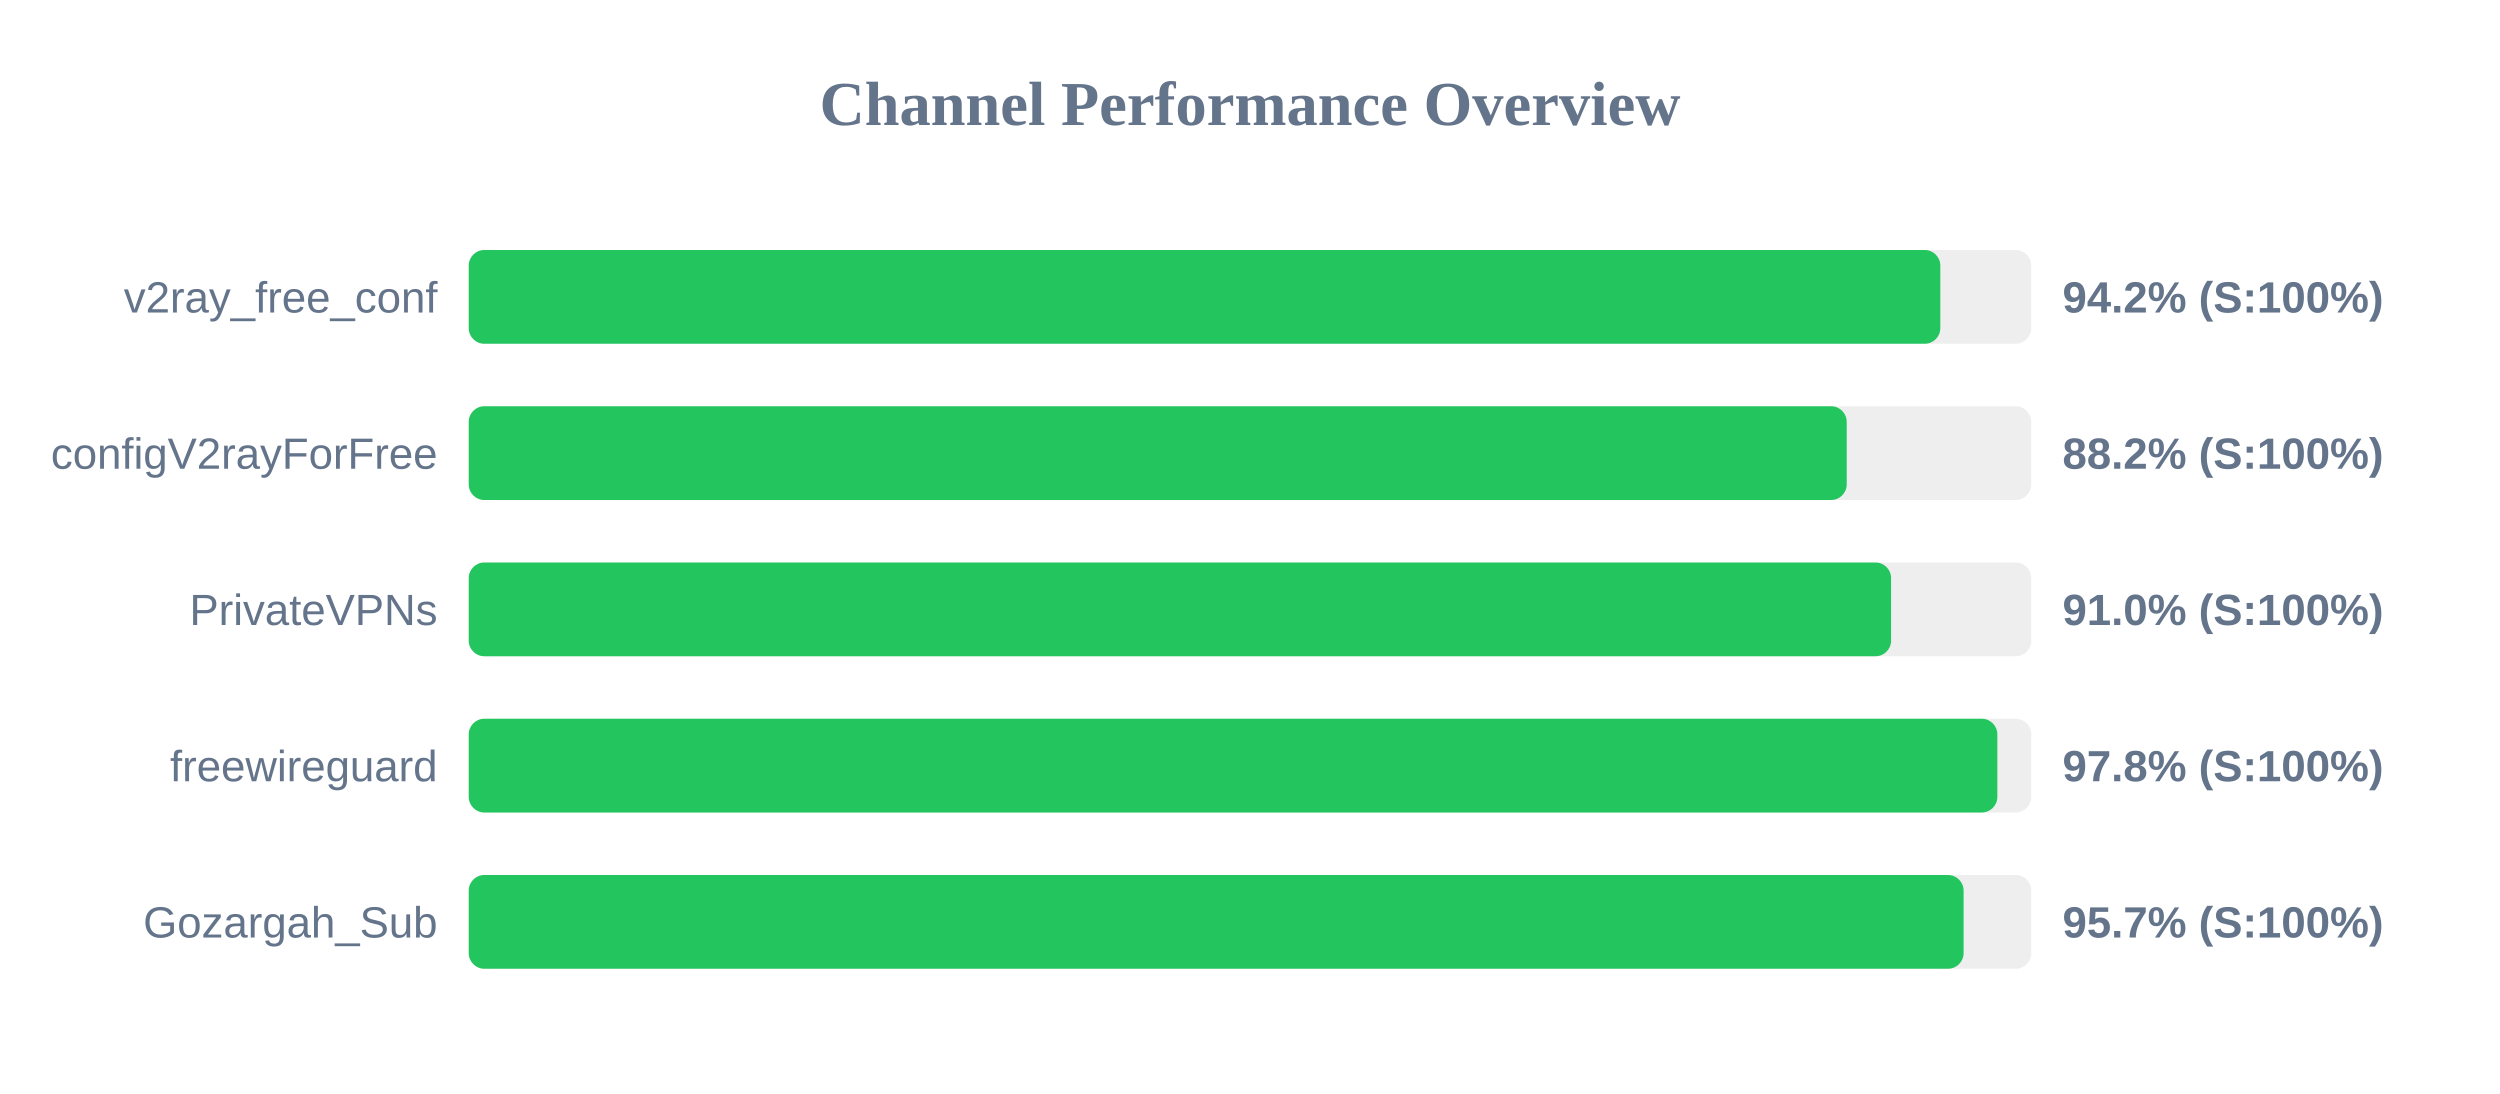
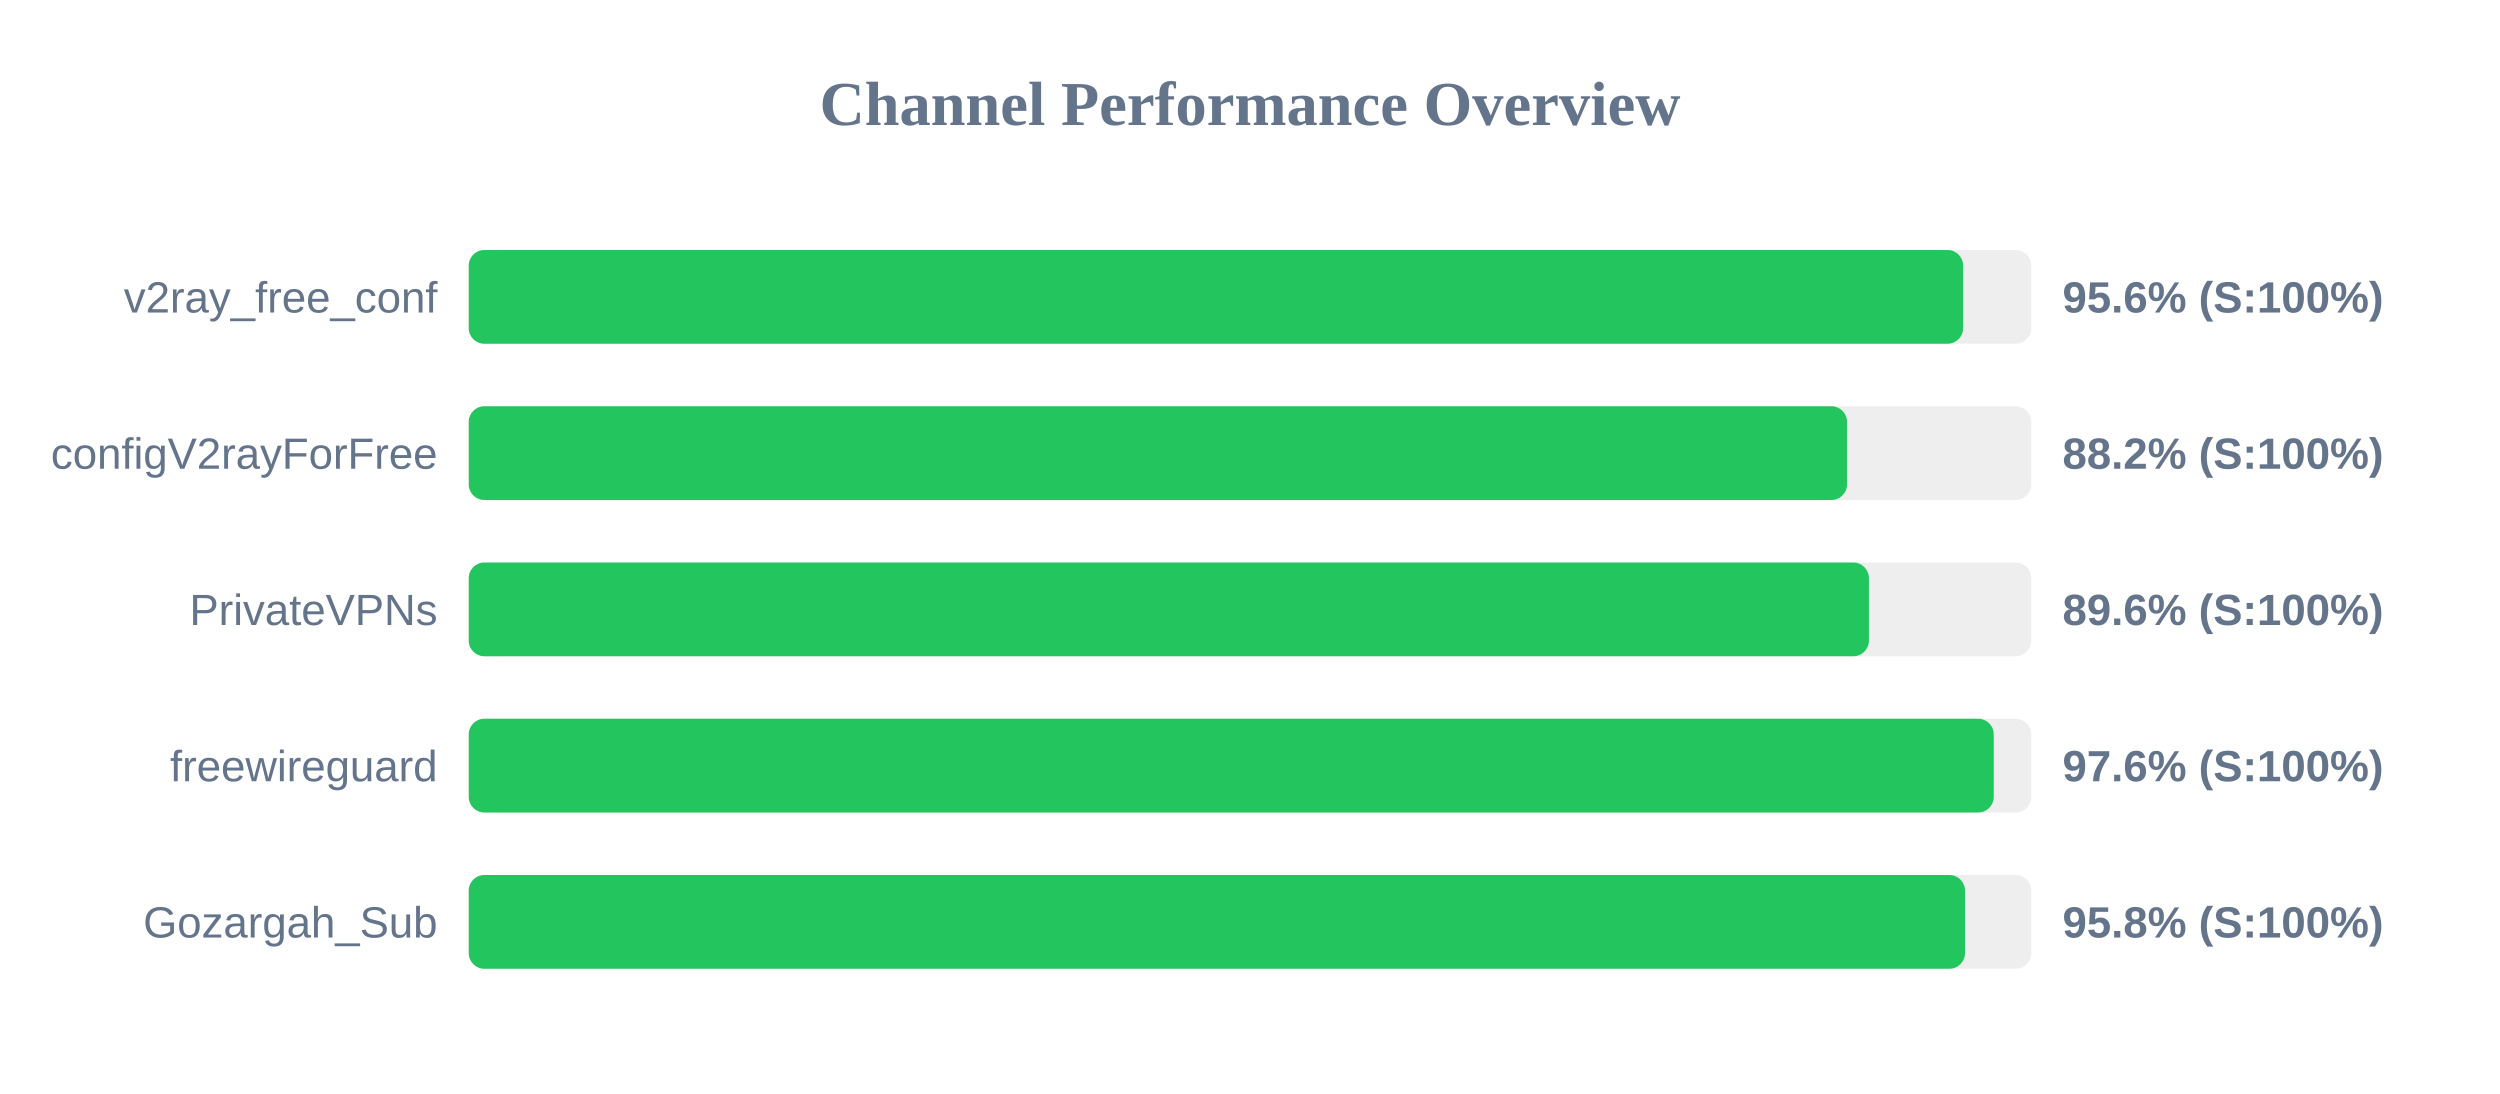
<svg xmlns="http://www.w3.org/2000/svg" width="800" height="350" version="1.1">
  <style>
        .row { font: 14px Arial; fill: #64748b; }
        .score { font: bold 14px Arial; fill: #64748b; }
    </style>
  <text x="400" y="40" text-anchor="middle" font-size="20px" font-weight="bold" fill="#64748b">Channel Performance Overview</text>
  <rect x="150" y="80" width="500" height="30" fill="#eee" rx="5" />
-   <rect x="150" y="80" width="470.9" height="30" fill="#22c55e" rx="5" />
+   <rect x="150" y="80" width="478.2" height="30" fill="#22c55e" rx="5" />
  <text x="140" y="100" text-anchor="end" class="row">v2ray_free_conf</text>
-   <text x="660" y="100" text-anchor="start" class="score">94.2% (S:100%)</text>
+   <text x="660" y="100" text-anchor="start" class="score">95.6% (S:100%)</text>
  <rect x="150" y="130" width="500" height="30" fill="#eee" rx="5" />
-   <rect x="150" y="130" width="440.95" height="30" fill="#22c55e" rx="5" />
+   <rect x="150" y="130" width="441.05" height="30" fill="#22c55e" rx="5" />
  <text x="140" y="150" text-anchor="end" class="row">configV2rayForFree</text>
  <text x="660" y="150" text-anchor="start" class="score">88.2% (S:100%)</text>
  <rect x="150" y="180" width="500" height="30" fill="#eee" rx="5" />
-   <rect x="150" y="180" width="455.15" height="30" fill="#22c55e" rx="5" />
+   <rect x="150" y="180" width="448.05" height="30" fill="#22c55e" rx="5" />
  <text x="140" y="200" text-anchor="end" class="row">PrivateVPNs</text>
-   <text x="660" y="200" text-anchor="start" class="score">91.0% (S:100%)</text>
+   <text x="660" y="200" text-anchor="start" class="score">89.6% (S:100%)</text>
  <rect x="150" y="230" width="500" height="30" fill="#eee" rx="5" />
-   <rect x="150" y="230" width="489.15" height="30" fill="#22c55e" rx="5" />
+   <rect x="150" y="230" width="488.0" height="30" fill="#22c55e" rx="5" />
  <text x="140" y="250" text-anchor="end" class="row">freewireguard</text>
-   <text x="660" y="250" text-anchor="start" class="score">97.8% (S:100%)</text>
+   <text x="660" y="250" text-anchor="start" class="score">97.6% (S:100%)</text>
  <rect x="150" y="280" width="500" height="30" fill="#eee" rx="5" />
-   <rect x="150" y="280" width="478.35" height="30" fill="#22c55e" rx="5" />
+   <rect x="150" y="280" width="478.8" height="30" fill="#22c55e" rx="5" />
  <text x="140" y="300" text-anchor="end" class="row">Gozargah_Sub</text>
-   <text x="660" y="300" text-anchor="start" class="score">95.7% (S:100%)</text>
+   <text x="660" y="300" text-anchor="start" class="score">95.8% (S:100%)</text>
</svg>
